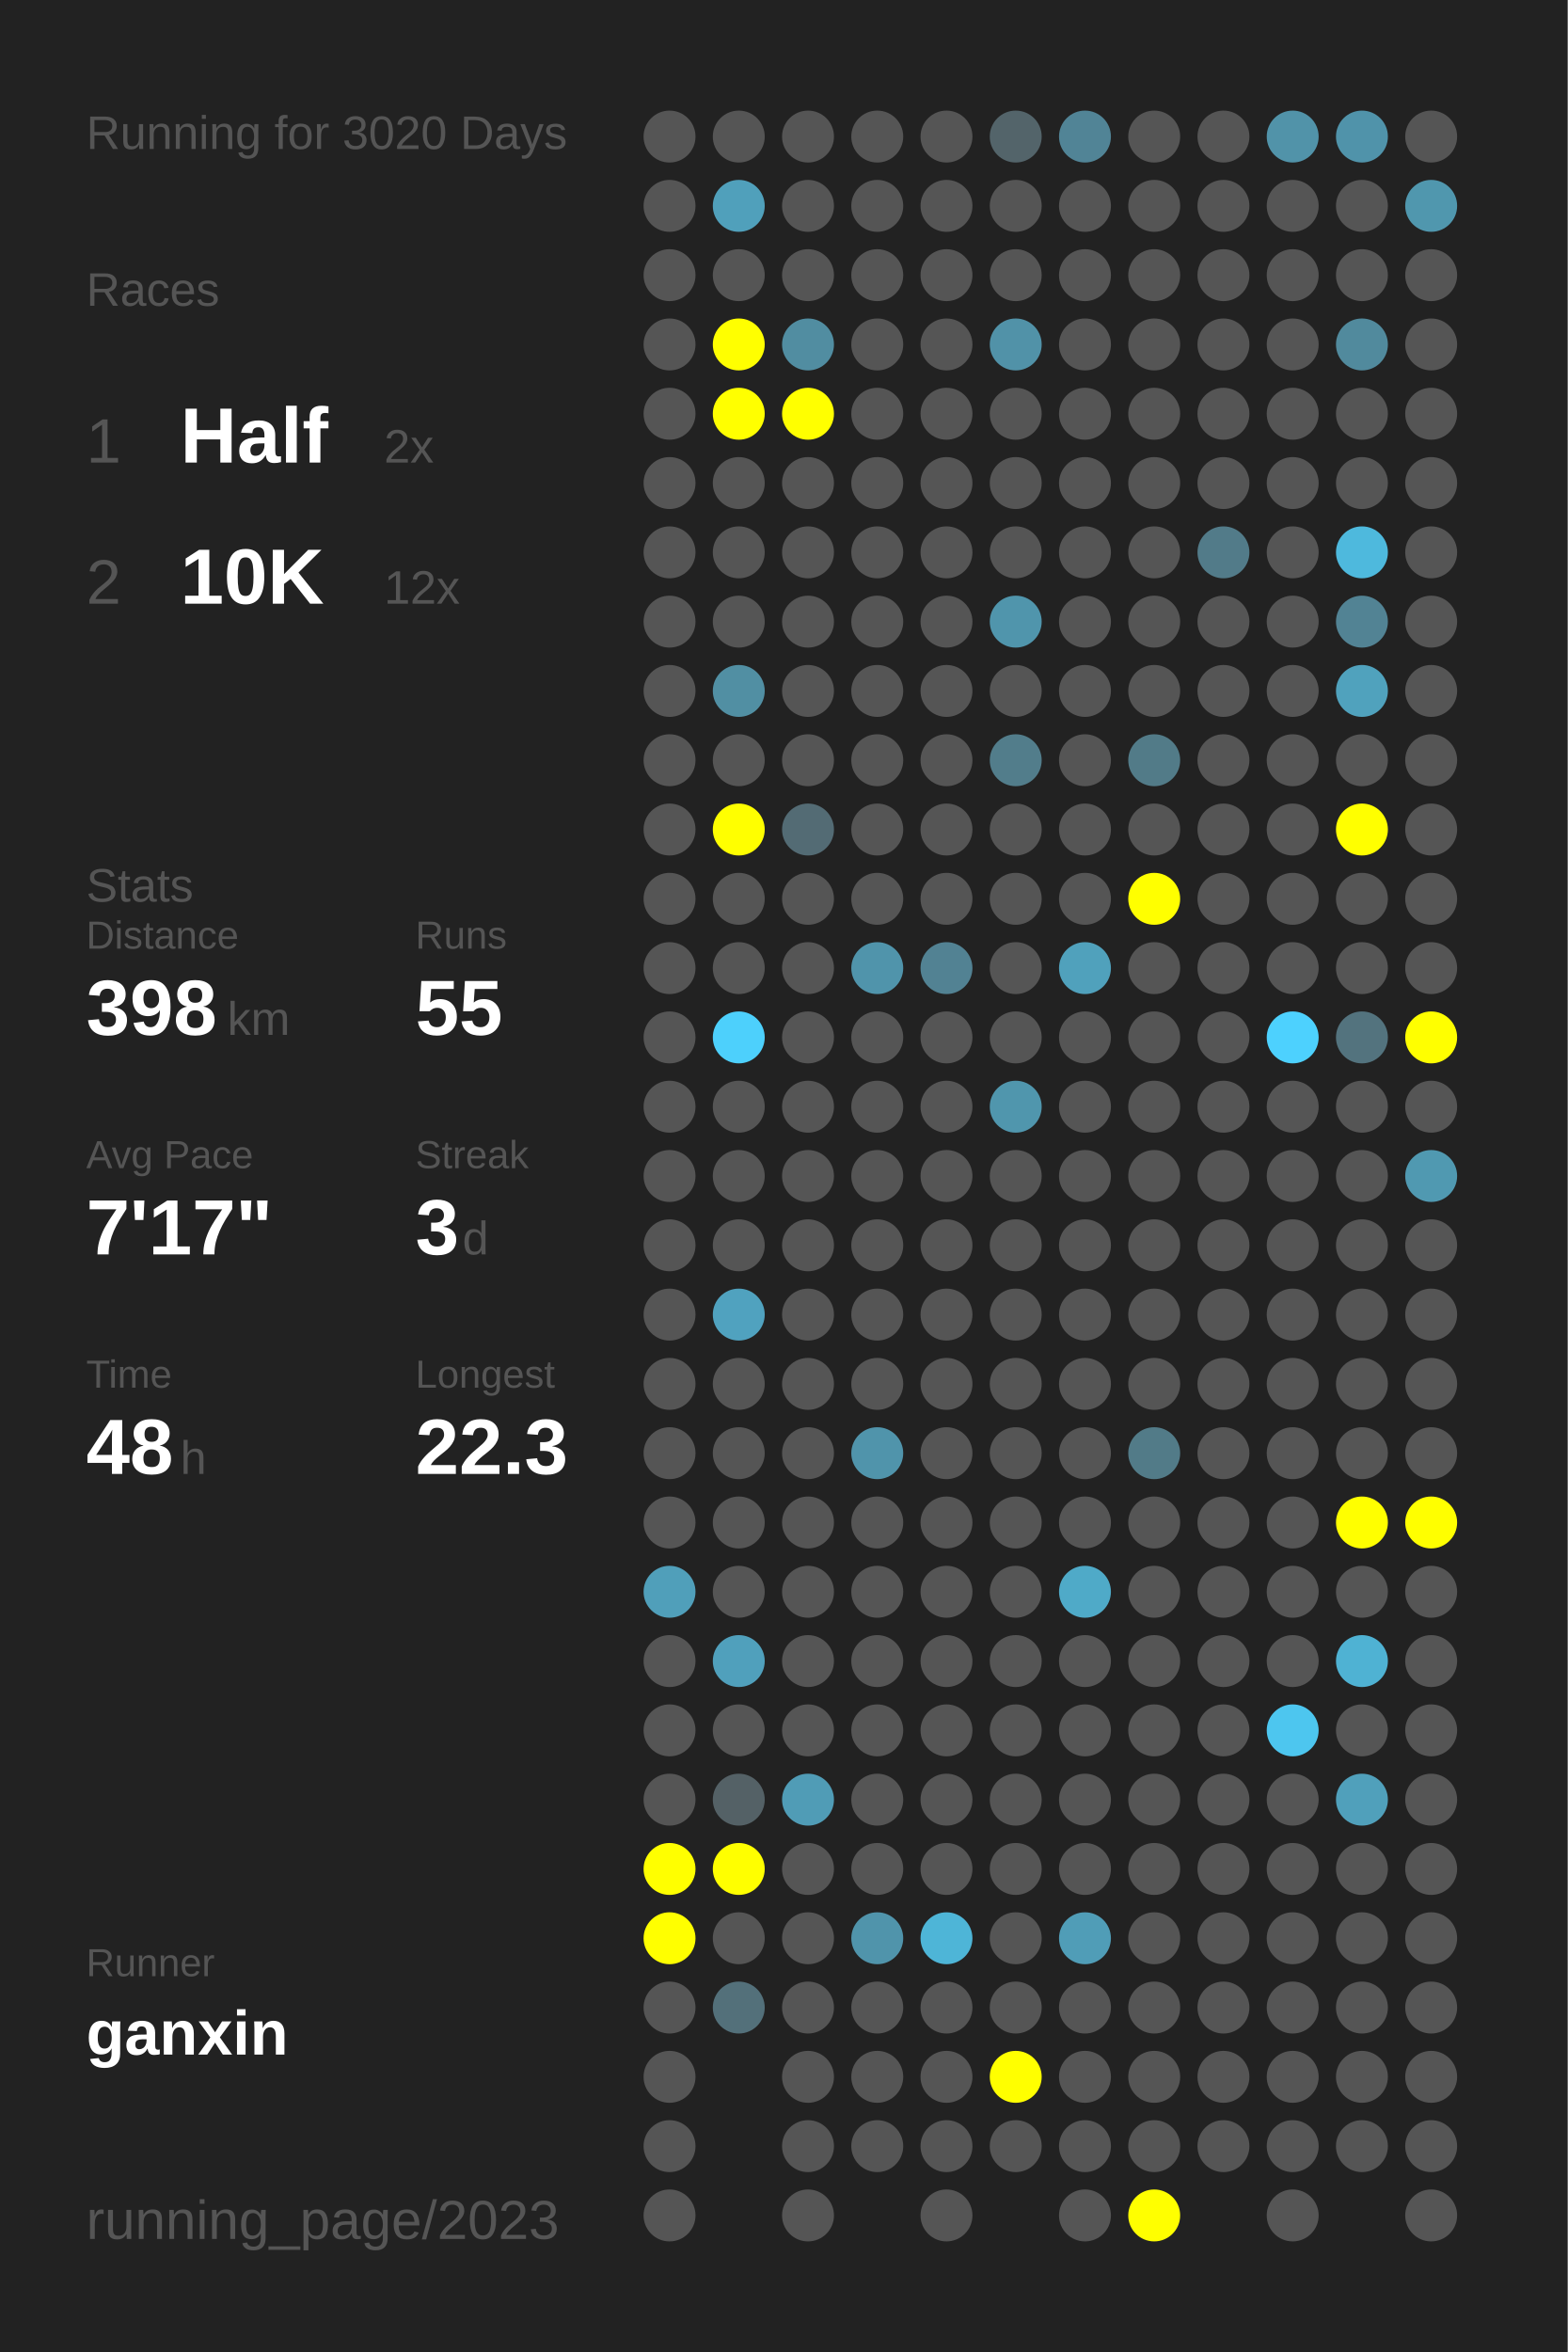
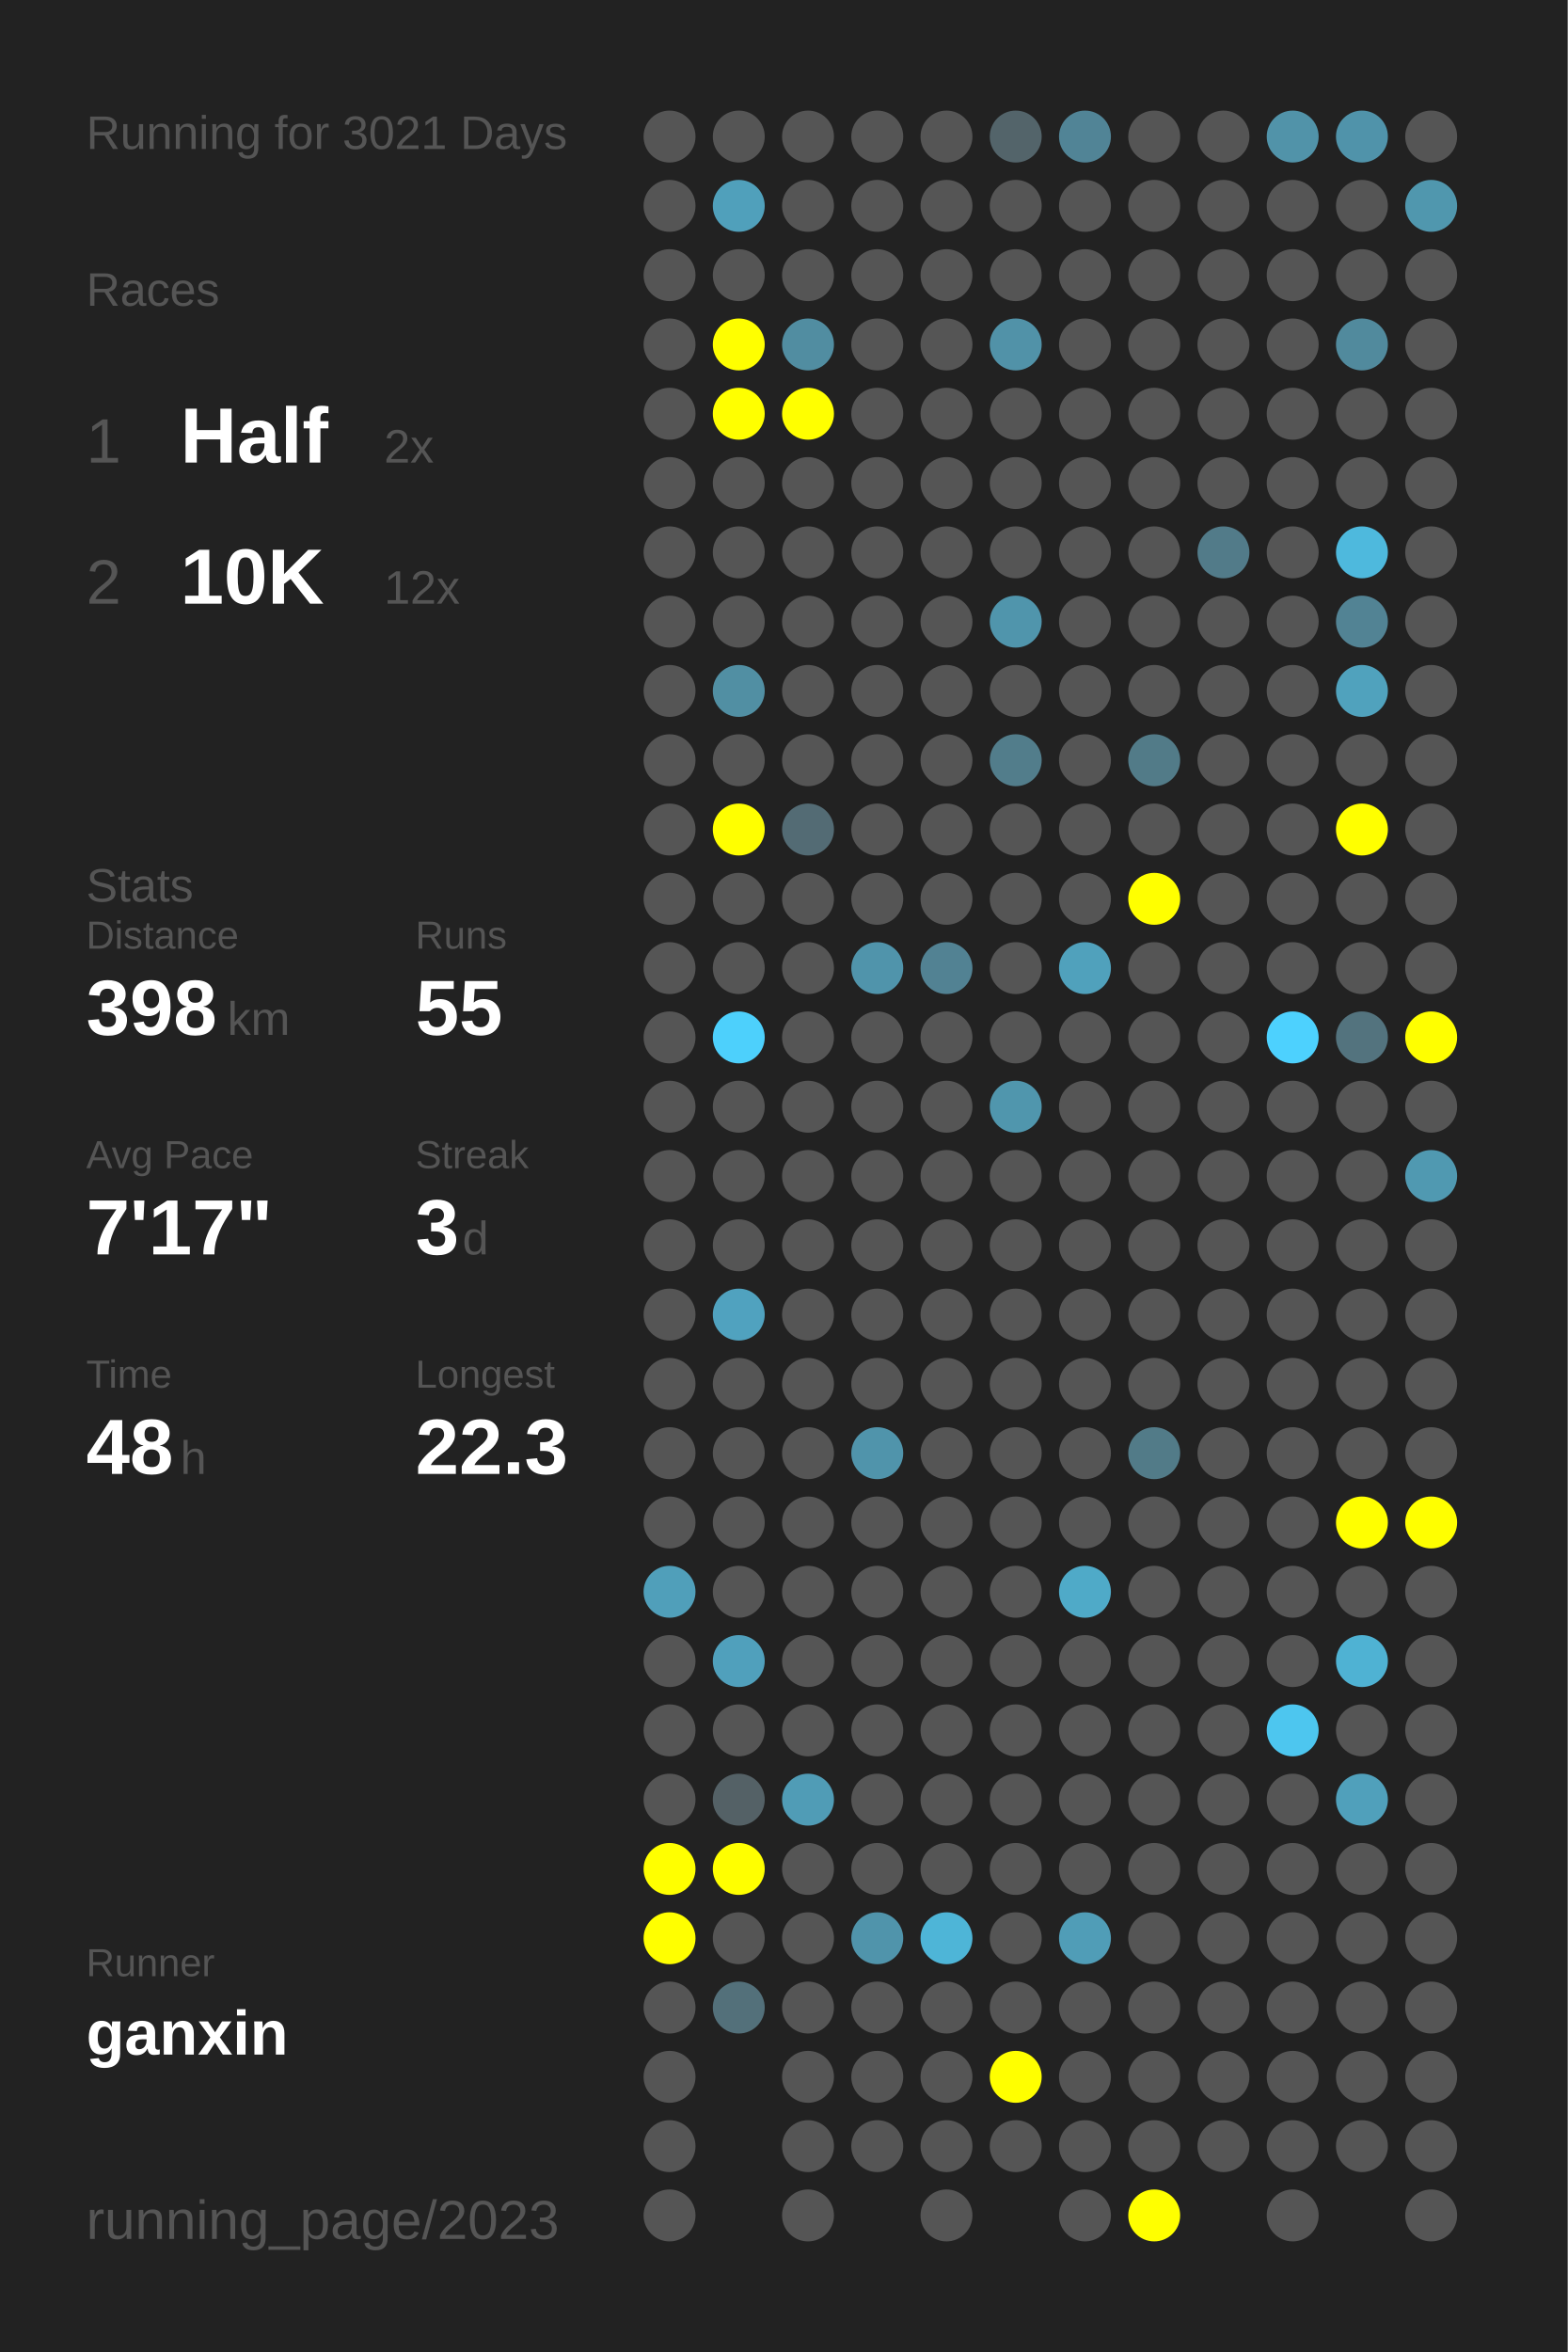
<svg xmlns="http://www.w3.org/2000/svg" baseProfile="full" height="300mm" version="1.1" viewBox="0,0,200,300" width="200mm">
  <defs />
  <rect fill="#222222" height="300" width="200" x="0" y="0" />
-   <text fill="#555555" style="font-size:6px; font-family:Arial;" x="11" y="19">Running for 3020 Days</text>
+   <text fill="#555555" style="font-size:6px; font-family:Arial;" x="11" y="19">Running for 3021 Days</text>
  <text fill="#555555" style="font-size:6px; font-family:Arial;" x="11" y="39">Races</text>
  <text fill="#555555" style="font-size:8px; font-family:Arial;" x="11" y="59">1</text>
  <text fill="#FFFFFF" style="font-size:10px; font-family:Arial; font-weight:bold;" x="23" y="59">Half</text>
  <text fill="#555555" style="font-size:6px; font-family:Arial;" x="49" y="59">2x</text>
  <text fill="#555555" style="font-size:8px; font-family:Arial;" x="11" y="77">2</text>
  <text fill="#FFFFFF" style="font-size:10px; font-family:Arial; font-weight:bold;" x="23" y="77">10K</text>
  <text fill="#555555" style="font-size:6px; font-family:Arial;" x="49" y="77">12x</text>
  <text fill="#555555" style="font-size:6px; font-family:Arial;" x="11" y="115">Stats</text>
  <text fill="#555555" style="font-size:5px; font-family:Arial;" x="11" y="121">Distance</text>
  <text fill="#FFFFFF" style="font-size:10px; font-family:Arial; font-weight:bold;" x="11" y="132">398</text>
  <text fill="#555555" style="font-size:6px; font-family:Arial;" x="29" y="132">km</text>
  <text fill="#555555" style="font-size:5px; font-family:Arial;" x="53" y="121">Runs</text>
  <text fill="#FFFFFF" style="font-size:10px; font-family:Arial; font-weight:bold;" x="53" y="132">55</text>
  <text fill="#555555" style="font-size:5px; font-family:Arial;" x="11" y="149">Avg Pace</text>
  <text fill="#FFFFFF" style="font-size:10px; font-family:Arial; font-weight:bold;" x="11" y="160">7'17"</text>
  <text fill="#555555" style="font-size:5px; font-family:Arial;" x="53" y="149">Streak</text>
  <text fill="#FFFFFF" style="font-size:10px; font-family:Arial; font-weight:bold;" x="53" y="160">3</text>
  <text fill="#555555" style="font-size:6px; font-family:Arial;" x="59" y="160">d</text>
  <text fill="#555555" style="font-size:5px; font-family:Arial;" x="11" y="177">Time</text>
  <text fill="#FFFFFF" style="font-size:10px; font-family:Arial; font-weight:bold;" x="11" y="188">48</text>
  <text fill="#555555" style="font-size:6px; font-family:Arial;" x="23" y="188">h</text>
  <text fill="#555555" style="font-size:5px; font-family:Arial;" x="53" y="177">Longest</text>
  <text fill="#FFFFFF" style="font-size:10px; font-family:Arial; font-weight:bold;" x="53" y="188">22.3</text>
  <text fill="#555555" style="font-size:5px; font-family:Arial;" x="11" y="252.065">Runner</text>
  <text fill="#FFFFFF" style="font-size:8px; font-family:Arial; font-weight:bold;" x="11" y="262.065">ganxin</text>
  <text fill="#555555" style="font-size:7px; font-family:Arial;" x="11" y="285.581">running_page/2023</text>
  <circle cx="85.417" cy="17.419" fill="#555555" r="3.312" />
  <circle cx="85.417" cy="26.258" fill="#555555" r="3.312" />
  <circle cx="85.417" cy="35.097" fill="#555555" r="3.312" />
  <circle cx="85.417" cy="43.935" fill="#555555" r="3.312" />
  <circle cx="85.417" cy="52.774" fill="#555555" r="3.312" />
  <circle cx="85.417" cy="61.613" fill="#555555" r="3.312" />
  <circle cx="85.417" cy="70.452" fill="#555555" r="3.312" />
  <circle cx="85.417" cy="79.29" fill="#555555" r="3.312" />
  <circle cx="85.417" cy="88.129" fill="#555555" r="3.312" />
  <circle cx="85.417" cy="96.968" fill="#555555" r="3.312" />
  <circle cx="85.417" cy="105.806" fill="#555555" r="3.312" />
  <circle cx="85.417" cy="114.645" fill="#555555" r="3.312" />
  <circle cx="85.417" cy="123.484" fill="#555555" r="3.312" />
  <circle cx="85.417" cy="132.323" fill="#555555" r="3.312" />
  <circle cx="85.417" cy="141.161" fill="#555555" r="3.312" />
  <circle cx="85.417" cy="150" fill="#555555" r="3.312" />
  <circle cx="85.417" cy="158.839" fill="#555555" r="3.312" />
  <circle cx="85.417" cy="167.677" fill="#555555" r="3.312" />
  <circle cx="85.417" cy="176.516" fill="#555555" r="3.312" />
  <circle cx="85.417" cy="185.355" fill="#555555" r="3.312" />
  <circle cx="85.417" cy="194.194" fill="#555555" r="3.312" />
  <circle cx="85.417" cy="203.032" fill="#509fba" r="3.312" />
  <circle cx="85.417" cy="211.871" fill="#555555" r="3.312" />
  <circle cx="85.417" cy="220.71" fill="#555555" r="3.312" />
  <circle cx="85.417" cy="229.548" fill="#555555" r="3.312" />
  <circle cx="85.417" cy="238.387" fill="#FFFF00" r="3.312" />
  <circle cx="85.417" cy="247.226" fill="#FFFF00" r="3.312" />
  <circle cx="85.417" cy="256.065" fill="#555555" r="3.312" />
  <circle cx="85.417" cy="264.903" fill="#555555" r="3.312" />
  <circle cx="85.417" cy="273.742" fill="#555555" r="3.312" />
  <circle cx="85.417" cy="282.581" fill="#555555" r="3.312" />
  <circle cx="94.25" cy="17.419" fill="#555555" r="3.312" />
  <circle cx="94.25" cy="26.258" fill="#50a0bb" r="3.312" />
  <circle cx="94.25" cy="35.097" fill="#555555" r="3.312" />
  <circle cx="94.25" cy="43.935" fill="#FFFF00" r="3.312" />
  <circle cx="94.25" cy="52.774" fill="#FFFF00" r="3.312" />
  <circle cx="94.25" cy="61.613" fill="#555555" r="3.312" />
  <circle cx="94.25" cy="70.452" fill="#555555" r="3.312" />
  <circle cx="94.25" cy="79.29" fill="#555555" r="3.312" />
  <circle cx="94.25" cy="88.129" fill="#518fa3" r="3.312" />
  <circle cx="94.25" cy="96.968" fill="#555555" r="3.312" />
  <circle cx="94.25" cy="105.806" fill="#FFFF00" r="3.312" />
  <circle cx="94.25" cy="114.645" fill="#555555" r="3.312" />
  <circle cx="94.25" cy="123.484" fill="#555555" r="3.312" />
  <circle cx="94.25" cy="132.323" fill="#4dd0fc" r="3.312" />
  <circle cx="94.25" cy="141.161" fill="#555555" r="3.312" />
  <circle cx="94.25" cy="150" fill="#555555" r="3.312" />
  <circle cx="94.25" cy="158.839" fill="#555555" r="3.312" />
  <circle cx="94.25" cy="167.677" fill="#50a2bf" r="3.312" />
  <circle cx="94.25" cy="176.516" fill="#555555" r="3.312" />
  <circle cx="94.25" cy="185.355" fill="#555555" r="3.312" />
  <circle cx="94.25" cy="194.194" fill="#555555" r="3.312" />
  <circle cx="94.25" cy="203.032" fill="#555555" r="3.312" />
  <circle cx="94.25" cy="211.871" fill="#50a0bc" r="3.312" />
  <circle cx="94.25" cy="220.71" fill="#555555" r="3.312" />
  <circle cx="94.25" cy="229.548" fill="#546166" r="3.312" />
  <circle cx="94.25" cy="238.387" fill="#FFFF00" r="3.312" />
  <circle cx="94.25" cy="247.226" fill="#555555" r="3.312" />
  <circle cx="94.25" cy="256.065" fill="#53707a" r="3.312" />
  <circle cx="103.083" cy="17.419" fill="#555555" r="3.312" />
  <circle cx="103.083" cy="26.258" fill="#555555" r="3.312" />
  <circle cx="103.083" cy="35.097" fill="#555555" r="3.312" />
  <circle cx="103.083" cy="43.935" fill="#518da1" r="3.312" />
  <circle cx="103.083" cy="52.774" fill="#FFFF00" r="3.312" />
  <circle cx="103.083" cy="61.613" fill="#555555" r="3.312" />
  <circle cx="103.083" cy="70.452" fill="#555555" r="3.312" />
  <circle cx="103.083" cy="79.29" fill="#555555" r="3.312" />
  <circle cx="103.083" cy="88.129" fill="#555555" r="3.312" />
  <circle cx="103.083" cy="96.968" fill="#555555" r="3.312" />
  <circle cx="103.083" cy="105.806" fill="#536b74" r="3.312" />
  <circle cx="103.083" cy="114.645" fill="#555555" r="3.312" />
  <circle cx="103.083" cy="123.484" fill="#555555" r="3.312" />
  <circle cx="103.083" cy="132.323" fill="#555555" r="3.312" />
  <circle cx="103.083" cy="141.161" fill="#555555" r="3.312" />
  <circle cx="103.083" cy="150" fill="#555555" r="3.312" />
  <circle cx="103.083" cy="158.839" fill="#555555" r="3.312" />
  <circle cx="103.083" cy="167.677" fill="#555555" r="3.312" />
  <circle cx="103.083" cy="176.516" fill="#555555" r="3.312" />
  <circle cx="103.083" cy="185.355" fill="#555555" r="3.312" />
  <circle cx="103.083" cy="194.194" fill="#555555" r="3.312" />
  <circle cx="103.083" cy="203.032" fill="#555555" r="3.312" />
  <circle cx="103.083" cy="211.871" fill="#555555" r="3.312" />
  <circle cx="103.083" cy="220.71" fill="#555555" r="3.312" />
  <circle cx="103.083" cy="229.548" fill="#509cb6" r="3.312" />
  <circle cx="103.083" cy="238.387" fill="#555555" r="3.312" />
  <circle cx="103.083" cy="247.226" fill="#555555" r="3.312" />
  <circle cx="103.083" cy="256.065" fill="#555555" r="3.312" />
  <circle cx="103.083" cy="264.903" fill="#555555" r="3.312" />
  <circle cx="103.083" cy="273.742" fill="#555555" r="3.312" />
  <circle cx="103.083" cy="282.581" fill="#555555" r="3.312" />
  <circle cx="111.917" cy="17.419" fill="#555555" r="3.312" />
  <circle cx="111.917" cy="26.258" fill="#555555" r="3.312" />
  <circle cx="111.917" cy="35.097" fill="#555555" r="3.312" />
  <circle cx="111.917" cy="43.935" fill="#555555" r="3.312" />
  <circle cx="111.917" cy="52.774" fill="#555555" r="3.312" />
  <circle cx="111.917" cy="61.613" fill="#555555" r="3.312" />
  <circle cx="111.917" cy="70.452" fill="#555555" r="3.312" />
  <circle cx="111.917" cy="79.29" fill="#555555" r="3.312" />
  <circle cx="111.917" cy="88.129" fill="#555555" r="3.312" />
  <circle cx="111.917" cy="96.968" fill="#555555" r="3.312" />
  <circle cx="111.917" cy="105.806" fill="#555555" r="3.312" />
  <circle cx="111.917" cy="114.645" fill="#555555" r="3.312" />
  <circle cx="111.917" cy="123.484" fill="#5094ab" r="3.312" />
  <circle cx="111.917" cy="132.323" fill="#555555" r="3.312" />
  <circle cx="111.917" cy="141.161" fill="#555555" r="3.312" />
  <circle cx="111.917" cy="150" fill="#555555" r="3.312" />
  <circle cx="111.917" cy="158.839" fill="#555555" r="3.312" />
  <circle cx="111.917" cy="167.677" fill="#555555" r="3.312" />
  <circle cx="111.917" cy="176.516" fill="#555555" r="3.312" />
  <circle cx="111.917" cy="185.355" fill="#5094ab" r="3.312" />
  <circle cx="111.917" cy="194.194" fill="#555555" r="3.312" />
  <circle cx="111.917" cy="203.032" fill="#555555" r="3.312" />
  <circle cx="111.917" cy="211.871" fill="#555555" r="3.312" />
  <circle cx="111.917" cy="220.71" fill="#555555" r="3.312" />
  <circle cx="111.917" cy="229.548" fill="#555555" r="3.312" />
  <circle cx="111.917" cy="238.387" fill="#555555" r="3.312" />
  <circle cx="111.917" cy="247.226" fill="#5094ab" r="3.312" />
  <circle cx="111.917" cy="256.065" fill="#555555" r="3.312" />
  <circle cx="111.917" cy="264.903" fill="#555555" r="3.312" />
  <circle cx="111.917" cy="273.742" fill="#555555" r="3.312" />
  <circle cx="120.75" cy="17.419" fill="#555555" r="3.312" />
  <circle cx="120.75" cy="26.258" fill="#555555" r="3.312" />
  <circle cx="120.75" cy="35.097" fill="#555555" r="3.312" />
  <circle cx="120.75" cy="43.935" fill="#555555" r="3.312" />
  <circle cx="120.75" cy="52.774" fill="#555555" r="3.312" />
  <circle cx="120.75" cy="61.613" fill="#555555" r="3.312" />
  <circle cx="120.75" cy="70.452" fill="#555555" r="3.312" />
  <circle cx="120.75" cy="79.29" fill="#555555" r="3.312" />
  <circle cx="120.75" cy="88.129" fill="#555555" r="3.312" />
  <circle cx="120.75" cy="96.968" fill="#555555" r="3.312" />
  <circle cx="120.75" cy="105.806" fill="#555555" r="3.312" />
  <circle cx="120.75" cy="114.645" fill="#555555" r="3.312" />
  <circle cx="120.75" cy="123.484" fill="#528293" r="3.312" />
  <circle cx="120.75" cy="132.323" fill="#555555" r="3.312" />
  <circle cx="120.75" cy="141.161" fill="#555555" r="3.312" />
  <circle cx="120.75" cy="150" fill="#555555" r="3.312" />
  <circle cx="120.75" cy="158.839" fill="#555555" r="3.312" />
  <circle cx="120.75" cy="167.677" fill="#555555" r="3.312" />
  <circle cx="120.75" cy="176.516" fill="#555555" r="3.312" />
  <circle cx="120.75" cy="185.355" fill="#555555" r="3.312" />
  <circle cx="120.75" cy="194.194" fill="#555555" r="3.312" />
  <circle cx="120.75" cy="203.032" fill="#555555" r="3.312" />
  <circle cx="120.75" cy="211.871" fill="#555555" r="3.312" />
  <circle cx="120.75" cy="220.71" fill="#555555" r="3.312" />
  <circle cx="120.75" cy="229.548" fill="#555555" r="3.312" />
  <circle cx="120.75" cy="238.387" fill="#555555" r="3.312" />
  <circle cx="120.75" cy="247.226" fill="#4eb5d7" r="3.312" />
  <circle cx="120.75" cy="256.065" fill="#555555" r="3.312" />
  <circle cx="120.75" cy="264.903" fill="#555555" r="3.312" />
  <circle cx="120.75" cy="273.742" fill="#555555" r="3.312" />
  <circle cx="120.75" cy="282.581" fill="#555555" r="3.312" />
  <circle cx="129.583" cy="17.419" fill="#53646a" r="3.312" />
  <circle cx="129.583" cy="26.258" fill="#555555" r="3.312" />
  <circle cx="129.583" cy="35.097" fill="#555555" r="3.312" />
  <circle cx="129.583" cy="43.935" fill="#5192a8" r="3.312" />
  <circle cx="129.583" cy="52.774" fill="#555555" r="3.312" />
  <circle cx="129.583" cy="61.613" fill="#555555" r="3.312" />
  <circle cx="129.583" cy="70.452" fill="#555555" r="3.312" />
  <circle cx="129.583" cy="79.29" fill="#5095ac" r="3.312" />
  <circle cx="129.583" cy="88.129" fill="#555555" r="3.312" />
  <circle cx="129.583" cy="96.968" fill="#527d8b" r="3.312" />
  <circle cx="129.583" cy="105.806" fill="#555555" r="3.312" />
  <circle cx="129.583" cy="114.645" fill="#555555" r="3.312" />
  <circle cx="129.583" cy="123.484" fill="#555555" r="3.312" />
  <circle cx="129.583" cy="132.323" fill="#555555" r="3.312" />
  <circle cx="129.583" cy="141.161" fill="#5096ad" r="3.312" />
  <circle cx="129.583" cy="150" fill="#555555" r="3.312" />
  <circle cx="129.583" cy="158.839" fill="#555555" r="3.312" />
  <circle cx="129.583" cy="167.677" fill="#555555" r="3.312" />
  <circle cx="129.583" cy="176.516" fill="#555555" r="3.312" />
  <circle cx="129.583" cy="185.355" fill="#555555" r="3.312" />
  <circle cx="129.583" cy="194.194" fill="#555555" r="3.312" />
  <circle cx="129.583" cy="203.032" fill="#555555" r="3.312" />
  <circle cx="129.583" cy="211.871" fill="#555555" r="3.312" />
  <circle cx="129.583" cy="220.71" fill="#555555" r="3.312" />
  <circle cx="129.583" cy="229.548" fill="#555555" r="3.312" />
  <circle cx="129.583" cy="238.387" fill="#555555" r="3.312" />
  <circle cx="129.583" cy="247.226" fill="#555555" r="3.312" />
  <circle cx="129.583" cy="256.065" fill="#555555" r="3.312" />
  <circle cx="129.583" cy="264.903" fill="#FFFF00" r="3.312" />
  <circle cx="129.583" cy="273.742" fill="#555555" r="3.312" />
  <circle cx="138.417" cy="17.419" fill="#518496" r="3.312" />
  <circle cx="138.417" cy="26.258" fill="#555555" r="3.312" />
  <circle cx="138.417" cy="35.097" fill="#555555" r="3.312" />
  <circle cx="138.417" cy="43.935" fill="#555555" r="3.312" />
  <circle cx="138.417" cy="52.774" fill="#555555" r="3.312" />
  <circle cx="138.417" cy="61.613" fill="#555555" r="3.312" />
  <circle cx="138.417" cy="70.452" fill="#555555" r="3.312" />
  <circle cx="138.417" cy="79.29" fill="#555555" r="3.312" />
  <circle cx="138.417" cy="88.129" fill="#555555" r="3.312" />
  <circle cx="138.417" cy="96.968" fill="#555555" r="3.312" />
  <circle cx="138.417" cy="105.806" fill="#555555" r="3.312" />
  <circle cx="138.417" cy="114.645" fill="#555555" r="3.312" />
  <circle cx="138.417" cy="123.484" fill="#50a1bc" r="3.312" />
  <circle cx="138.417" cy="132.323" fill="#555555" r="3.312" />
  <circle cx="138.417" cy="141.161" fill="#555555" r="3.312" />
  <circle cx="138.417" cy="150" fill="#555555" r="3.312" />
  <circle cx="138.417" cy="158.839" fill="#555555" r="3.312" />
  <circle cx="138.417" cy="167.677" fill="#555555" r="3.312" />
  <circle cx="138.417" cy="176.516" fill="#555555" r="3.312" />
  <circle cx="138.417" cy="185.355" fill="#555555" r="3.312" />
  <circle cx="138.417" cy="194.194" fill="#555555" r="3.312" />
  <circle cx="138.417" cy="203.032" fill="#4faac8" r="3.312" />
  <circle cx="138.417" cy="211.871" fill="#555555" r="3.312" />
  <circle cx="138.417" cy="220.71" fill="#555555" r="3.312" />
  <circle cx="138.417" cy="229.548" fill="#555555" r="3.312" />
  <circle cx="138.417" cy="238.387" fill="#555555" r="3.312" />
  <circle cx="138.417" cy="247.226" fill="#509db7" r="3.312" />
  <circle cx="138.417" cy="256.065" fill="#555555" r="3.312" />
  <circle cx="138.417" cy="264.903" fill="#555555" r="3.312" />
  <circle cx="138.417" cy="273.742" fill="#555555" r="3.312" />
  <circle cx="138.417" cy="282.581" fill="#555555" r="3.312" />
  <circle cx="147.25" cy="17.419" fill="#555555" r="3.312" />
  <circle cx="147.25" cy="26.258" fill="#555555" r="3.312" />
  <circle cx="147.25" cy="35.097" fill="#555555" r="3.312" />
  <circle cx="147.25" cy="43.935" fill="#555555" r="3.312" />
  <circle cx="147.25" cy="52.774" fill="#555555" r="3.312" />
  <circle cx="147.25" cy="61.613" fill="#555555" r="3.312" />
  <circle cx="147.25" cy="70.452" fill="#555555" r="3.312" />
  <circle cx="147.25" cy="79.29" fill="#555555" r="3.312" />
  <circle cx="147.25" cy="88.129" fill="#555555" r="3.312" />
  <circle cx="147.25" cy="96.968" fill="#527b88" r="3.312" />
  <circle cx="147.25" cy="105.806" fill="#555555" r="3.312" />
  <circle cx="147.25" cy="114.645" fill="#FFFF00" r="3.312" />
  <circle cx="147.25" cy="123.484" fill="#555555" r="3.312" />
  <circle cx="147.25" cy="132.323" fill="#555555" r="3.312" />
  <circle cx="147.25" cy="141.161" fill="#555555" r="3.312" />
  <circle cx="147.25" cy="150" fill="#555555" r="3.312" />
  <circle cx="147.25" cy="158.839" fill="#555555" r="3.312" />
  <circle cx="147.25" cy="167.677" fill="#555555" r="3.312" />
  <circle cx="147.25" cy="176.516" fill="#555555" r="3.312" />
  <circle cx="147.25" cy="185.355" fill="#527b88" r="3.312" />
  <circle cx="147.25" cy="194.194" fill="#555555" r="3.312" />
  <circle cx="147.25" cy="203.032" fill="#555555" r="3.312" />
  <circle cx="147.25" cy="211.871" fill="#555555" r="3.312" />
  <circle cx="147.25" cy="220.71" fill="#555555" r="3.312" />
  <circle cx="147.25" cy="229.548" fill="#555555" r="3.312" />
  <circle cx="147.25" cy="238.387" fill="#555555" r="3.312" />
  <circle cx="147.25" cy="247.226" fill="#555555" r="3.312" />
  <circle cx="147.25" cy="256.065" fill="#555555" r="3.312" />
  <circle cx="147.25" cy="264.903" fill="#555555" r="3.312" />
  <circle cx="147.25" cy="273.742" fill="#555555" r="3.312" />
  <circle cx="147.25" cy="282.581" fill="#FFFF00" r="3.312" />
  <circle cx="156.083" cy="17.419" fill="#555555" r="3.312" />
  <circle cx="156.083" cy="26.258" fill="#555555" r="3.312" />
  <circle cx="156.083" cy="35.097" fill="#555555" r="3.312" />
  <circle cx="156.083" cy="43.935" fill="#555555" r="3.312" />
  <circle cx="156.083" cy="52.774" fill="#555555" r="3.312" />
  <circle cx="156.083" cy="61.613" fill="#555555" r="3.312" />
  <circle cx="156.083" cy="70.452" fill="#527b89" r="3.312" />
  <circle cx="156.083" cy="79.29" fill="#555555" r="3.312" />
  <circle cx="156.083" cy="88.129" fill="#555555" r="3.312" />
  <circle cx="156.083" cy="96.968" fill="#555555" r="3.312" />
  <circle cx="156.083" cy="105.806" fill="#555555" r="3.312" />
  <circle cx="156.083" cy="114.645" fill="#555555" r="3.312" />
  <circle cx="156.083" cy="123.484" fill="#555555" r="3.312" />
  <circle cx="156.083" cy="132.323" fill="#555555" r="3.312" />
  <circle cx="156.083" cy="141.161" fill="#555555" r="3.312" />
  <circle cx="156.083" cy="150" fill="#555555" r="3.312" />
  <circle cx="156.083" cy="158.839" fill="#555555" r="3.312" />
  <circle cx="156.083" cy="167.677" fill="#555555" r="3.312" />
  <circle cx="156.083" cy="176.516" fill="#555555" r="3.312" />
  <circle cx="156.083" cy="185.355" fill="#555555" r="3.312" />
  <circle cx="156.083" cy="194.194" fill="#555555" r="3.312" />
  <circle cx="156.083" cy="203.032" fill="#555555" r="3.312" />
  <circle cx="156.083" cy="211.871" fill="#555555" r="3.312" />
  <circle cx="156.083" cy="220.71" fill="#555555" r="3.312" />
  <circle cx="156.083" cy="229.548" fill="#555555" r="3.312" />
  <circle cx="156.083" cy="238.387" fill="#555555" r="3.312" />
  <circle cx="156.083" cy="247.226" fill="#555555" r="3.312" />
  <circle cx="156.083" cy="256.065" fill="#555555" r="3.312" />
  <circle cx="156.083" cy="264.903" fill="#555555" r="3.312" />
  <circle cx="156.083" cy="273.742" fill="#555555" r="3.312" />
  <circle cx="164.917" cy="17.419" fill="#5193a9" r="3.312" />
  <circle cx="164.917" cy="26.258" fill="#555555" r="3.312" />
  <circle cx="164.917" cy="35.097" fill="#555555" r="3.312" />
  <circle cx="164.917" cy="43.935" fill="#555555" r="3.312" />
  <circle cx="164.917" cy="52.774" fill="#555555" r="3.312" />
  <circle cx="164.917" cy="61.613" fill="#555555" r="3.312" />
  <circle cx="164.917" cy="70.452" fill="#555555" r="3.312" />
  <circle cx="164.917" cy="79.29" fill="#555555" r="3.312" />
  <circle cx="164.917" cy="88.129" fill="#555555" r="3.312" />
  <circle cx="164.917" cy="96.968" fill="#555555" r="3.312" />
  <circle cx="164.917" cy="105.806" fill="#555555" r="3.312" />
  <circle cx="164.917" cy="114.645" fill="#555555" r="3.312" />
  <circle cx="164.917" cy="123.484" fill="#555555" r="3.312" />
  <circle cx="164.917" cy="132.323" fill="#4dd1fe" r="3.312" />
  <circle cx="164.917" cy="141.161" fill="#555555" r="3.312" />
  <circle cx="164.917" cy="150" fill="#555555" r="3.312" />
  <circle cx="164.917" cy="158.839" fill="#555555" r="3.312" />
  <circle cx="164.917" cy="167.677" fill="#555555" r="3.312" />
  <circle cx="164.917" cy="176.516" fill="#555555" r="3.312" />
  <circle cx="164.917" cy="185.355" fill="#555555" r="3.312" />
  <circle cx="164.917" cy="194.194" fill="#555555" r="3.312" />
  <circle cx="164.917" cy="203.032" fill="#555555" r="3.312" />
  <circle cx="164.917" cy="211.871" fill="#555555" r="3.312" />
  <circle cx="164.917" cy="220.71" fill="#4dc6ef" r="3.312" />
  <circle cx="164.917" cy="229.548" fill="#555555" r="3.312" />
  <circle cx="164.917" cy="238.387" fill="#555555" r="3.312" />
  <circle cx="164.917" cy="247.226" fill="#555555" r="3.312" />
  <circle cx="164.917" cy="256.065" fill="#555555" r="3.312" />
  <circle cx="164.917" cy="264.903" fill="#555555" r="3.312" />
  <circle cx="164.917" cy="273.742" fill="#555555" r="3.312" />
  <circle cx="164.917" cy="282.581" fill="#555555" r="3.312" />
  <circle cx="173.75" cy="17.419" fill="#5093aa" r="3.312" />
  <circle cx="173.75" cy="26.258" fill="#555555" r="3.312" />
  <circle cx="173.75" cy="35.097" fill="#555555" r="3.312" />
  <circle cx="173.75" cy="43.935" fill="#518a9d" r="3.312" />
  <circle cx="173.75" cy="52.774" fill="#555555" r="3.312" />
  <circle cx="173.75" cy="61.613" fill="#555555" r="3.312" />
  <circle cx="173.75" cy="70.452" fill="#4eb9dd" r="3.312" />
  <circle cx="173.75" cy="79.29" fill="#528394" r="3.312" />
  <circle cx="173.75" cy="88.129" fill="#50a2bd" r="3.312" />
  <circle cx="173.75" cy="96.968" fill="#555555" r="3.312" />
  <circle cx="173.75" cy="105.806" fill="#FFFF00" r="3.312" />
  <circle cx="173.75" cy="114.645" fill="#555555" r="3.312" />
  <circle cx="173.75" cy="123.484" fill="#555555" r="3.312" />
  <circle cx="173.75" cy="132.323" fill="#53737e" r="3.312" />
  <circle cx="173.75" cy="141.161" fill="#555555" r="3.312" />
  <circle cx="173.75" cy="150" fill="#555555" r="3.312" />
  <circle cx="173.75" cy="158.839" fill="#555555" r="3.312" />
  <circle cx="173.75" cy="167.677" fill="#555555" r="3.312" />
  <circle cx="173.75" cy="176.516" fill="#555555" r="3.312" />
  <circle cx="173.75" cy="185.355" fill="#555555" r="3.312" />
  <circle cx="173.75" cy="194.194" fill="#FFFF00" r="3.312" />
  <circle cx="173.75" cy="203.032" fill="#555555" r="3.312" />
  <circle cx="173.75" cy="211.871" fill="#4fb2d3" r="3.312" />
  <circle cx="173.75" cy="220.71" fill="#555555" r="3.312" />
  <circle cx="173.75" cy="229.548" fill="#50a0bb" r="3.312" />
  <circle cx="173.75" cy="238.387" fill="#555555" r="3.312" />
  <circle cx="173.75" cy="247.226" fill="#555555" r="3.312" />
  <circle cx="173.75" cy="256.065" fill="#555555" r="3.312" />
  <circle cx="173.75" cy="264.903" fill="#555555" r="3.312" />
  <circle cx="173.75" cy="273.742" fill="#555555" r="3.312" />
  <circle cx="182.583" cy="17.419" fill="#555555" r="3.312" />
  <circle cx="182.583" cy="26.258" fill="#5097ae" r="3.312" />
  <circle cx="182.583" cy="35.097" fill="#555555" r="3.312" />
  <circle cx="182.583" cy="43.935" fill="#555555" r="3.312" />
  <circle cx="182.583" cy="52.774" fill="#555555" r="3.312" />
  <circle cx="182.583" cy="61.613" fill="#555555" r="3.312" />
  <circle cx="182.583" cy="70.452" fill="#555555" r="3.312" />
  <circle cx="182.583" cy="79.29" fill="#555555" r="3.312" />
  <circle cx="182.583" cy="88.129" fill="#555555" r="3.312" />
  <circle cx="182.583" cy="96.968" fill="#555555" r="3.312" />
  <circle cx="182.583" cy="105.806" fill="#555555" r="3.312" />
  <circle cx="182.583" cy="114.645" fill="#555555" r="3.312" />
  <circle cx="182.583" cy="123.484" fill="#555555" r="3.312" />
  <circle cx="182.583" cy="132.323" fill="#FFFF00" r="3.312" />
  <circle cx="182.583" cy="141.161" fill="#555555" r="3.312" />
  <circle cx="182.583" cy="150" fill="#5099b1" r="3.312" />
  <circle cx="182.583" cy="158.839" fill="#555555" r="3.312" />
  <circle cx="182.583" cy="167.677" fill="#555555" r="3.312" />
  <circle cx="182.583" cy="176.516" fill="#555555" r="3.312" />
  <circle cx="182.583" cy="185.355" fill="#555555" r="3.312" />
  <circle cx="182.583" cy="194.194" fill="#FFFF00" r="3.312" />
  <circle cx="182.583" cy="203.032" fill="#555555" r="3.312" />
  <circle cx="182.583" cy="211.871" fill="#555555" r="3.312" />
  <circle cx="182.583" cy="220.71" fill="#555555" r="3.312" />
  <circle cx="182.583" cy="229.548" fill="#555555" r="3.312" />
  <circle cx="182.583" cy="238.387" fill="#555555" r="3.312" />
  <circle cx="182.583" cy="247.226" fill="#555555" r="3.312" />
  <circle cx="182.583" cy="256.065" fill="#555555" r="3.312" />
  <circle cx="182.583" cy="264.903" fill="#555555" r="3.312" />
  <circle cx="182.583" cy="273.742" fill="#555555" r="3.312" />
  <circle cx="182.583" cy="282.581" fill="#555555" r="3.312" />
</svg>
